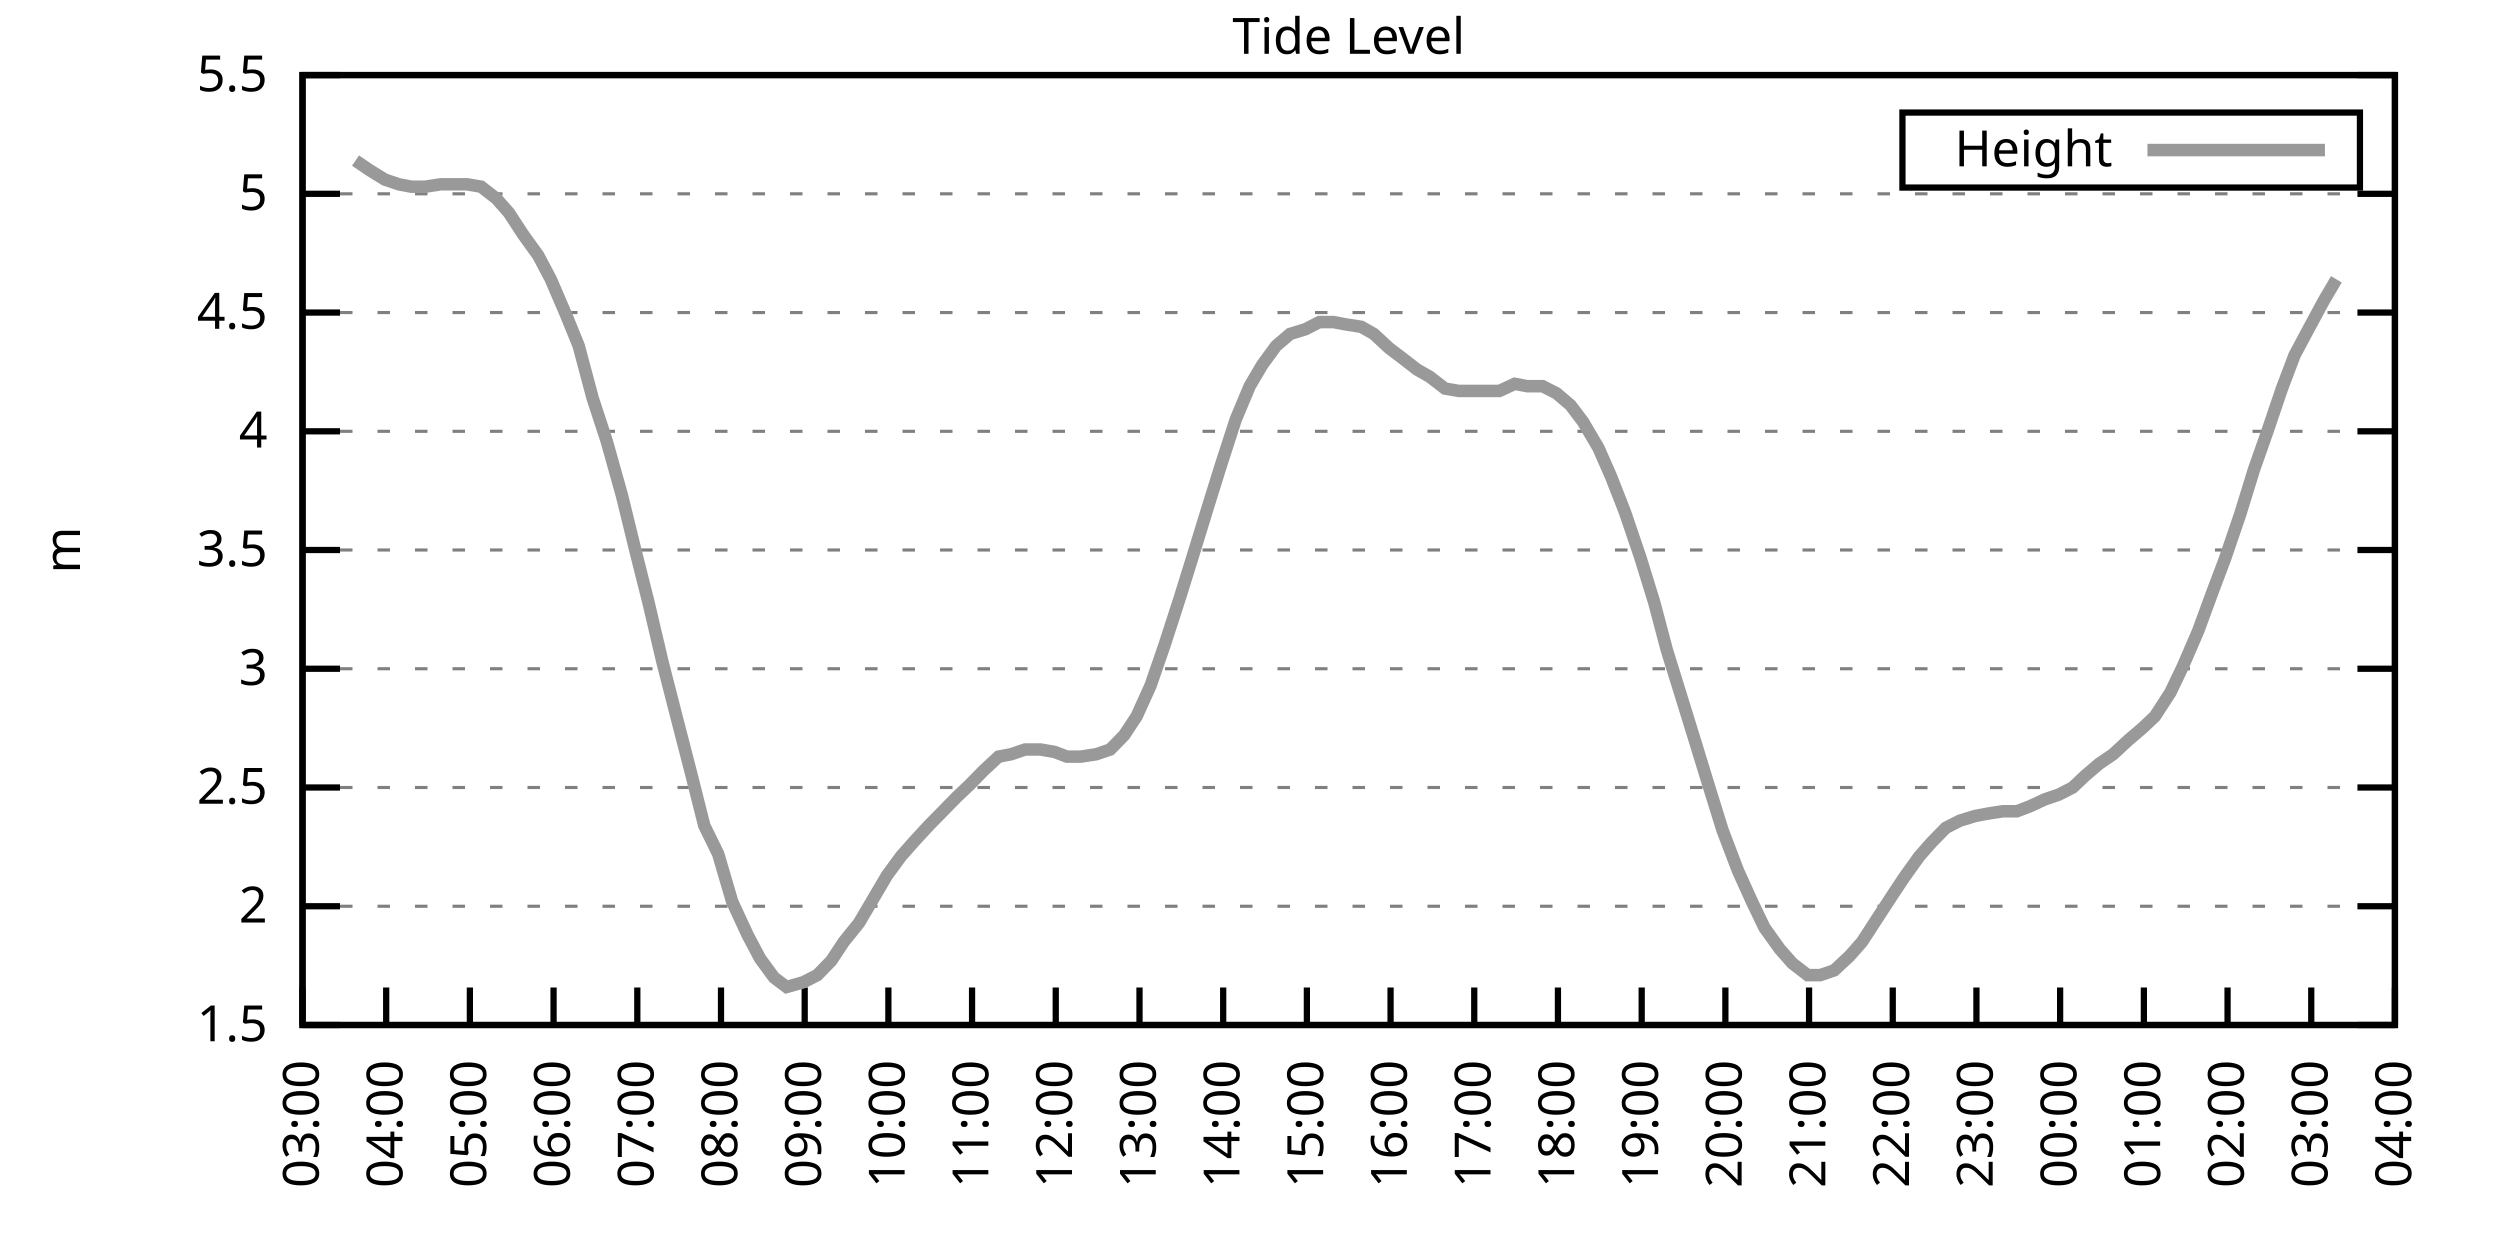
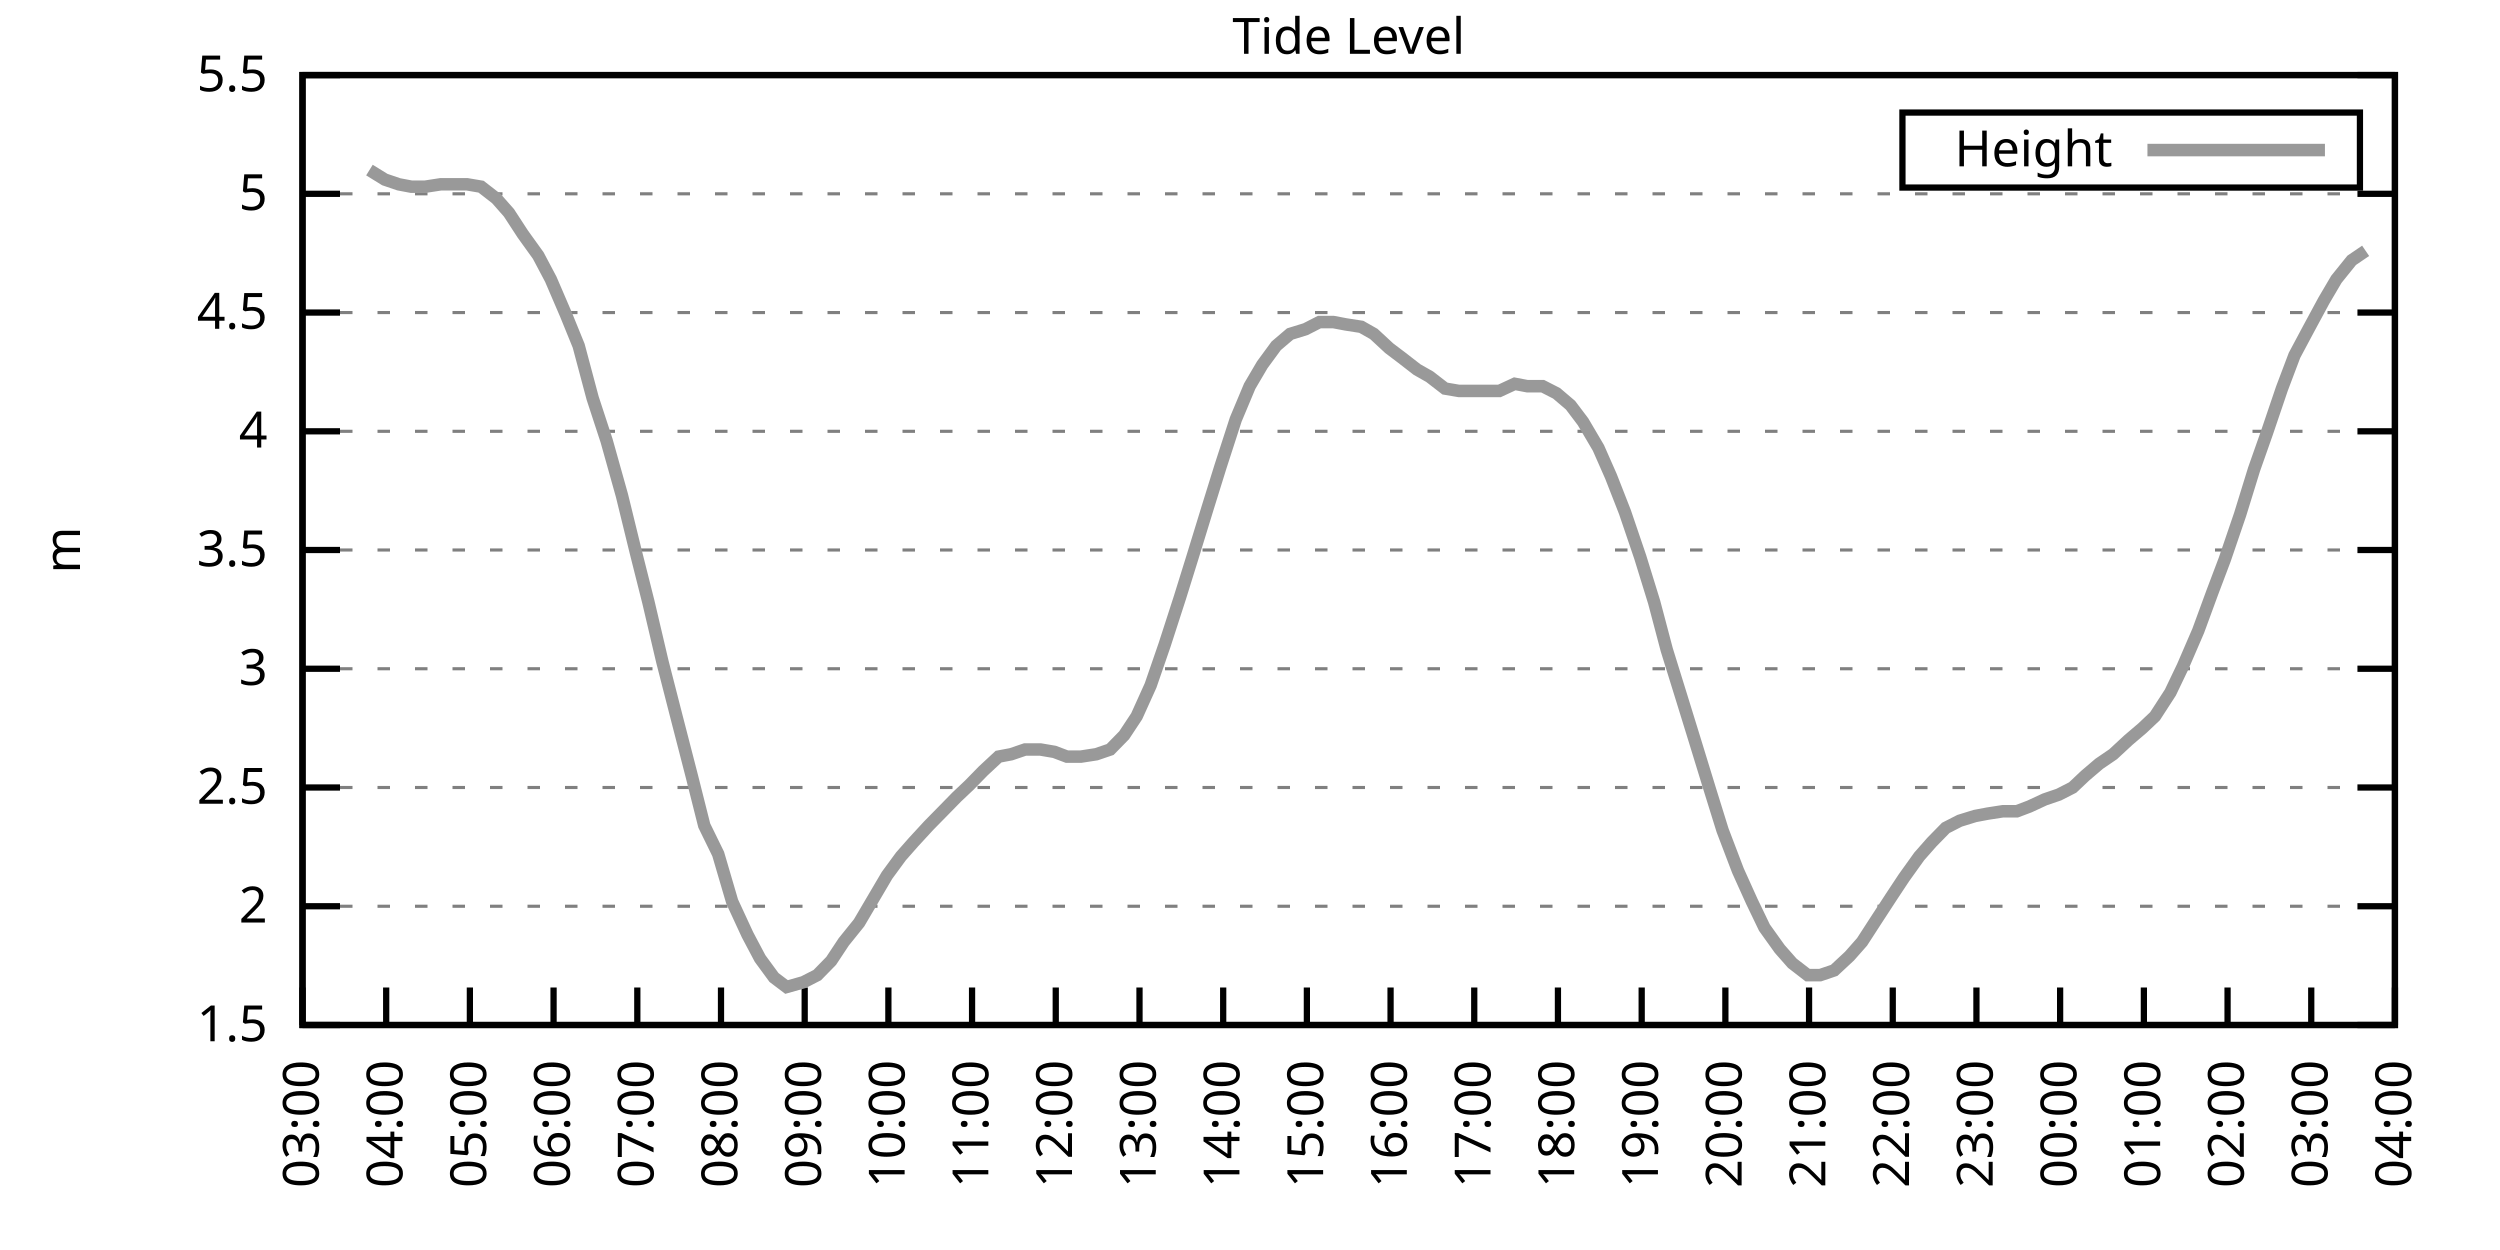
<svg xmlns="http://www.w3.org/2000/svg" xmlns:xlink="http://www.w3.org/1999/xlink" width="400" height="200" viewBox="0 0 400 200">
  <g id="gnuplot_canvas">
    <rect x="0" y="0" width="400" height="200" fill="none" />
    <defs>
      <circle id="gpDot" r="0.5" stroke-width="0.5" stroke="currentColor" />
      <path id="gpPt0" stroke-width="0.333" stroke="currentColor" d="M-1,0 h2 M0,-1 v2" />
      <path id="gpPt1" stroke-width="0.333" stroke="currentColor" d="M-1,-1 L1,1 M1,-1 L-1,1" />
      <path id="gpPt2" stroke-width="0.333" stroke="currentColor" d="M-1,0 L1,0 M0,-1 L0,1 M-1,-1 L1,1 M-1,1 L1,-1" />
      <rect id="gpPt3" stroke-width="0.333" stroke="currentColor" x="-1" y="-1" width="2" height="2" />
      <rect id="gpPt4" stroke-width="0.333" stroke="currentColor" fill="currentColor" x="-1" y="-1" width="2" height="2" />
      <circle id="gpPt5" stroke-width="0.333" stroke="currentColor" cx="0" cy="0" r="1" />
      <use xlink:href="#gpPt5" id="gpPt6" fill="currentColor" stroke="none" />
      <path id="gpPt7" stroke-width="0.333" stroke="currentColor" d="M0,-1.33 L-1.33,0.67 L1.33,0.67 z" />
      <use xlink:href="#gpPt7" id="gpPt8" fill="currentColor" stroke="none" />
      <use xlink:href="#gpPt7" id="gpPt9" stroke="currentColor" transform="rotate(180)" />
      <use xlink:href="#gpPt9" id="gpPt10" fill="currentColor" stroke="none" />
      <use xlink:href="#gpPt3" id="gpPt11" stroke="currentColor" transform="rotate(45)" />
      <use xlink:href="#gpPt11" id="gpPt12" fill="currentColor" stroke="none" />
      <path id="gpPt13" stroke-width="0.333" stroke="currentColor" d="M0,1.330 L1.265,0.411 L0.782,-1.067 L-0.782,-1.076 L-1.265,0.411 z" />
      <use xlink:href="#gpPt13" id="gpPt14" fill="currentColor" stroke="none" />
      <filter id="textbox" filterUnits="objectBoundingBox" x="0" y="0" height="1" width="1">
        <feFlood flood-color="white" flood-opacity="1" result="bgnd" />
        <feComposite in="SourceGraphic" in2="bgnd" operator="atop" />
      </filter>
      <filter id="greybox" filterUnits="objectBoundingBox" x="0" y="0" height="1" width="1">
        <feFlood flood-color="lightgrey" flood-opacity="1" result="grey" />
        <feComposite in="SourceGraphic" in2="grey" operator="atop" />
      </filter>
    </defs>
    <g fill="none" color="white" stroke="currentColor" stroke-width="1.00" stroke-linecap="butt" stroke-linejoin="miter">
</g>
    <g fill="none" color="black" stroke="currentColor" stroke-width="1.00" stroke-linecap="butt" stroke-linejoin="miter">
      <g stroke="none" shape-rendering="crispEdges">
        <polygon fill="rgb(255, 255, 255)" points="48.40,164.00 383.18,164.00 383.18,12.02 48.40,12.02 " />
      </g>
    </g>
    <g fill="none" color="black" stroke="currentColor" stroke-width="1.00" stroke-linecap="butt" stroke-linejoin="miter">
</g>
    <g fill="none" color="black" stroke="black" stroke-width="0.50" stroke-linecap="butt" stroke-linejoin="miter">
</g>
    <g fill="none" color="gray" stroke="currentColor" stroke-width="0.50" stroke-linecap="butt" stroke-linejoin="miter">
      <path stroke="gray" stroke-dasharray="2,4" class="gridline" d="M48.40,164.00 L383.19,164.00  " />
    </g>
    <g fill="none" color="gray" stroke="gray" stroke-width="1.00" stroke-linecap="butt" stroke-linejoin="miter">
</g>
    <g fill="none" color="black" stroke="currentColor" stroke-width="1.00" stroke-linecap="butt" stroke-linejoin="miter">
      <path stroke="black" d="M48.40,164.00 L54.40,164.00 M383.19,164.00 L377.19,164.00  " />
      <g transform="translate(42.80,166.60)" stroke="none" fill="black" font-family="Sans" font-size="8.00" text-anchor="end">
        <text>
          <tspan font-family="Sans"> 1.5</tspan>
        </text>
      </g>
    </g>
    <g fill="none" color="black" stroke="currentColor" stroke-width="1.00" stroke-linecap="butt" stroke-linejoin="miter">
</g>
    <g fill="none" color="black" stroke="black" stroke-width="0.50" stroke-linecap="butt" stroke-linejoin="miter">
</g>
    <g fill="none" color="gray" stroke="currentColor" stroke-width="0.50" stroke-linecap="butt" stroke-linejoin="miter">
      <path stroke="gray" stroke-dasharray="2,4" class="gridline" d="M48.40,145.00 L383.19,145.00  " />
    </g>
    <g fill="none" color="gray" stroke="gray" stroke-width="1.00" stroke-linecap="butt" stroke-linejoin="miter">
</g>
    <g fill="none" color="black" stroke="currentColor" stroke-width="1.00" stroke-linecap="butt" stroke-linejoin="miter">
      <path stroke="black" d="M48.40,145.00 L54.40,145.00 M383.19,145.00 L377.19,145.00  " />
      <g transform="translate(42.80,147.60)" stroke="none" fill="black" font-family="Sans" font-size="8.00" text-anchor="end">
        <text>
          <tspan font-family="Sans"> 2</tspan>
        </text>
      </g>
    </g>
    <g fill="none" color="black" stroke="currentColor" stroke-width="1.00" stroke-linecap="butt" stroke-linejoin="miter">
</g>
    <g fill="none" color="black" stroke="black" stroke-width="0.50" stroke-linecap="butt" stroke-linejoin="miter">
</g>
    <g fill="none" color="gray" stroke="currentColor" stroke-width="0.50" stroke-linecap="butt" stroke-linejoin="miter">
      <path stroke="gray" stroke-dasharray="2,4" class="gridline" d="M48.40,126.00 L383.19,126.00  " />
    </g>
    <g fill="none" color="gray" stroke="gray" stroke-width="1.00" stroke-linecap="butt" stroke-linejoin="miter">
</g>
    <g fill="none" color="black" stroke="currentColor" stroke-width="1.00" stroke-linecap="butt" stroke-linejoin="miter">
      <path stroke="black" d="M48.40,126.00 L54.40,126.00 M383.19,126.00 L377.19,126.00  " />
      <g transform="translate(42.80,128.60)" stroke="none" fill="black" font-family="Sans" font-size="8.00" text-anchor="end">
        <text>
          <tspan font-family="Sans"> 2.5</tspan>
        </text>
      </g>
    </g>
    <g fill="none" color="black" stroke="currentColor" stroke-width="1.00" stroke-linecap="butt" stroke-linejoin="miter">
</g>
    <g fill="none" color="black" stroke="black" stroke-width="0.50" stroke-linecap="butt" stroke-linejoin="miter">
</g>
    <g fill="none" color="gray" stroke="currentColor" stroke-width="0.50" stroke-linecap="butt" stroke-linejoin="miter">
      <path stroke="gray" stroke-dasharray="2,4" class="gridline" d="M48.40,107.00 L383.19,107.00  " />
    </g>
    <g fill="none" color="gray" stroke="gray" stroke-width="1.00" stroke-linecap="butt" stroke-linejoin="miter">
</g>
    <g fill="none" color="black" stroke="currentColor" stroke-width="1.00" stroke-linecap="butt" stroke-linejoin="miter">
      <path stroke="black" d="M48.40,107.00 L54.40,107.00 M383.19,107.00 L377.19,107.00  " />
      <g transform="translate(42.80,109.60)" stroke="none" fill="black" font-family="Sans" font-size="8.00" text-anchor="end">
        <text>
          <tspan font-family="Sans"> 3</tspan>
        </text>
      </g>
    </g>
    <g fill="none" color="black" stroke="currentColor" stroke-width="1.00" stroke-linecap="butt" stroke-linejoin="miter">
</g>
    <g fill="none" color="black" stroke="black" stroke-width="0.50" stroke-linecap="butt" stroke-linejoin="miter">
</g>
    <g fill="none" color="gray" stroke="currentColor" stroke-width="0.50" stroke-linecap="butt" stroke-linejoin="miter">
      <path stroke="gray" stroke-dasharray="2,4" class="gridline" d="M48.40,88.00 L383.19,88.00  " />
    </g>
    <g fill="none" color="gray" stroke="gray" stroke-width="1.00" stroke-linecap="butt" stroke-linejoin="miter">
</g>
    <g fill="none" color="black" stroke="currentColor" stroke-width="1.00" stroke-linecap="butt" stroke-linejoin="miter">
      <path stroke="black" d="M48.40,88.00 L54.40,88.00 M383.19,88.00 L377.19,88.00  " />
      <g transform="translate(42.80,90.60)" stroke="none" fill="black" font-family="Sans" font-size="8.00" text-anchor="end">
        <text>
          <tspan font-family="Sans"> 3.5</tspan>
        </text>
      </g>
    </g>
    <g fill="none" color="black" stroke="currentColor" stroke-width="1.00" stroke-linecap="butt" stroke-linejoin="miter">
</g>
    <g fill="none" color="black" stroke="black" stroke-width="0.50" stroke-linecap="butt" stroke-linejoin="miter">
</g>
    <g fill="none" color="gray" stroke="currentColor" stroke-width="0.50" stroke-linecap="butt" stroke-linejoin="miter">
      <path stroke="gray" stroke-dasharray="2,4" class="gridline" d="M48.40,69.01 L383.19,69.01  " />
    </g>
    <g fill="none" color="gray" stroke="gray" stroke-width="1.00" stroke-linecap="butt" stroke-linejoin="miter">
</g>
    <g fill="none" color="black" stroke="currentColor" stroke-width="1.00" stroke-linecap="butt" stroke-linejoin="miter">
      <path stroke="black" d="M48.40,69.01 L54.40,69.01 M383.19,69.01 L377.19,69.01  " />
      <g transform="translate(42.80,71.61)" stroke="none" fill="black" font-family="Sans" font-size="8.00" text-anchor="end">
        <text>
          <tspan font-family="Sans"> 4</tspan>
        </text>
      </g>
    </g>
    <g fill="none" color="black" stroke="currentColor" stroke-width="1.00" stroke-linecap="butt" stroke-linejoin="miter">
</g>
    <g fill="none" color="black" stroke="black" stroke-width="0.50" stroke-linecap="butt" stroke-linejoin="miter">
</g>
    <g fill="none" color="gray" stroke="currentColor" stroke-width="0.50" stroke-linecap="butt" stroke-linejoin="miter">
      <path stroke="gray" stroke-dasharray="2,4" class="gridline" d="M48.40,50.01 L383.19,50.01  " />
    </g>
    <g fill="none" color="gray" stroke="gray" stroke-width="1.00" stroke-linecap="butt" stroke-linejoin="miter">
</g>
    <g fill="none" color="black" stroke="currentColor" stroke-width="1.00" stroke-linecap="butt" stroke-linejoin="miter">
      <path stroke="black" d="M48.40,50.01 L54.40,50.01 M383.19,50.01 L377.19,50.01  " />
      <g transform="translate(42.80,52.61)" stroke="none" fill="black" font-family="Sans" font-size="8.00" text-anchor="end">
        <text>
          <tspan font-family="Sans"> 4.5</tspan>
        </text>
      </g>
    </g>
    <g fill="none" color="black" stroke="currentColor" stroke-width="1.00" stroke-linecap="butt" stroke-linejoin="miter">
</g>
    <g fill="none" color="black" stroke="black" stroke-width="0.50" stroke-linecap="butt" stroke-linejoin="miter">
</g>
    <g fill="none" color="gray" stroke="currentColor" stroke-width="0.50" stroke-linecap="butt" stroke-linejoin="miter">
      <path stroke="gray" stroke-dasharray="2,4" class="gridline" d="M48.40,31.01 L383.19,31.01  " />
    </g>
    <g fill="none" color="gray" stroke="gray" stroke-width="1.00" stroke-linecap="butt" stroke-linejoin="miter">
</g>
    <g fill="none" color="black" stroke="currentColor" stroke-width="1.00" stroke-linecap="butt" stroke-linejoin="miter">
      <path stroke="black" d="M48.40,31.01 L54.40,31.01 M383.19,31.01 L377.19,31.01  " />
      <g transform="translate(42.80,33.61)" stroke="none" fill="black" font-family="Sans" font-size="8.00" text-anchor="end">
        <text>
          <tspan font-family="Sans"> 5</tspan>
        </text>
      </g>
    </g>
    <g fill="none" color="black" stroke="currentColor" stroke-width="1.00" stroke-linecap="butt" stroke-linejoin="miter">
</g>
    <g fill="none" color="black" stroke="black" stroke-width="0.50" stroke-linecap="butt" stroke-linejoin="miter">
</g>
    <g fill="none" color="gray" stroke="currentColor" stroke-width="0.50" stroke-linecap="butt" stroke-linejoin="miter">
      <path stroke="gray" stroke-dasharray="2,4" class="gridline" d="M48.40,12.01 L383.19,12.01  " />
    </g>
    <g fill="none" color="gray" stroke="gray" stroke-width="1.00" stroke-linecap="butt" stroke-linejoin="miter">
</g>
    <g fill="none" color="black" stroke="currentColor" stroke-width="1.00" stroke-linecap="butt" stroke-linejoin="miter">
      <path stroke="black" d="M48.40,12.01 L54.40,12.01 M383.19,12.01 L377.19,12.01  " />
      <g transform="translate(42.80,14.61)" stroke="none" fill="black" font-family="Sans" font-size="8.00" text-anchor="end">
        <text>
          <tspan font-family="Sans"> 5.5</tspan>
        </text>
      </g>
    </g>
    <g fill="none" color="black" stroke="currentColor" stroke-width="1.00" stroke-linecap="butt" stroke-linejoin="miter">
      <path stroke="black" d="M48.40,164.00 L48.40,158.00  " />
      <g transform="translate(51.00,169.60) rotate(270.00)" stroke="none" fill="black" font-family="Sans" font-size="8.00" text-anchor="end">
        <text>
          <tspan font-family="Sans">03:00</tspan>
        </text>
      </g>
    </g>
    <g fill="none" color="black" stroke="currentColor" stroke-width="1.00" stroke-linecap="butt" stroke-linejoin="miter">
      <path stroke="black" d="M61.79,164.00 L61.79,158.00  " />
      <g transform="translate(64.39,169.60) rotate(270.00)" stroke="none" fill="black" font-family="Sans" font-size="8.00" text-anchor="end">
        <text>
          <tspan font-family="Sans">04:00</tspan>
        </text>
      </g>
    </g>
    <g fill="none" color="black" stroke="currentColor" stroke-width="1.00" stroke-linecap="butt" stroke-linejoin="miter">
      <path stroke="black" d="M75.18,164.00 L75.18,158.00  " />
      <g transform="translate(77.78,169.60) rotate(270.00)" stroke="none" fill="black" font-family="Sans" font-size="8.00" text-anchor="end">
        <text>
          <tspan font-family="Sans">05:00</tspan>
        </text>
      </g>
    </g>
    <g fill="none" color="black" stroke="currentColor" stroke-width="1.00" stroke-linecap="butt" stroke-linejoin="miter">
      <path stroke="black" d="M88.57,164.00 L88.57,158.00  " />
      <g transform="translate(91.17,169.60) rotate(270.00)" stroke="none" fill="black" font-family="Sans" font-size="8.00" text-anchor="end">
        <text>
          <tspan font-family="Sans">06:00</tspan>
        </text>
      </g>
    </g>
    <g fill="none" color="black" stroke="currentColor" stroke-width="1.00" stroke-linecap="butt" stroke-linejoin="miter">
      <path stroke="black" d="M101.97,164.00 L101.97,158.00  " />
      <g transform="translate(104.57,169.60) rotate(270.00)" stroke="none" fill="black" font-family="Sans" font-size="8.00" text-anchor="end">
        <text>
          <tspan font-family="Sans">07:00</tspan>
        </text>
      </g>
    </g>
    <g fill="none" color="black" stroke="currentColor" stroke-width="1.00" stroke-linecap="butt" stroke-linejoin="miter">
      <path stroke="black" d="M115.36,164.00 L115.36,158.00  " />
      <g transform="translate(117.96,169.60) rotate(270.00)" stroke="none" fill="black" font-family="Sans" font-size="8.00" text-anchor="end">
        <text>
          <tspan font-family="Sans">08:00</tspan>
        </text>
      </g>
    </g>
    <g fill="none" color="black" stroke="currentColor" stroke-width="1.00" stroke-linecap="butt" stroke-linejoin="miter">
      <path stroke="black" d="M128.75,164.00 L128.75,158.00  " />
      <g transform="translate(131.35,169.60) rotate(270.00)" stroke="none" fill="black" font-family="Sans" font-size="8.00" text-anchor="end">
        <text>
          <tspan font-family="Sans">09:00</tspan>
        </text>
      </g>
    </g>
    <g fill="none" color="black" stroke="currentColor" stroke-width="1.00" stroke-linecap="butt" stroke-linejoin="miter">
      <path stroke="black" d="M142.14,164.00 L142.14,158.00  " />
      <g transform="translate(144.74,169.60) rotate(270.00)" stroke="none" fill="black" font-family="Sans" font-size="8.00" text-anchor="end">
        <text>
          <tspan font-family="Sans">10:00</tspan>
        </text>
      </g>
    </g>
    <g fill="none" color="black" stroke="currentColor" stroke-width="1.00" stroke-linecap="butt" stroke-linejoin="miter">
      <path stroke="black" d="M155.53,164.00 L155.53,158.00  " />
      <g transform="translate(158.13,169.60) rotate(270.00)" stroke="none" fill="black" font-family="Sans" font-size="8.00" text-anchor="end">
        <text>
          <tspan font-family="Sans">11:00</tspan>
        </text>
      </g>
    </g>
    <g fill="none" color="black" stroke="currentColor" stroke-width="1.00" stroke-linecap="butt" stroke-linejoin="miter">
      <path stroke="black" d="M168.92,164.00 L168.92,158.00  " />
      <g transform="translate(171.52,169.60) rotate(270.00)" stroke="none" fill="black" font-family="Sans" font-size="8.00" text-anchor="end">
        <text>
          <tspan font-family="Sans">12:00</tspan>
        </text>
      </g>
    </g>
    <g fill="none" color="black" stroke="currentColor" stroke-width="1.00" stroke-linecap="butt" stroke-linejoin="miter">
      <path stroke="black" d="M182.32,164.00 L182.32,158.00  " />
      <g transform="translate(184.92,169.60) rotate(270.00)" stroke="none" fill="black" font-family="Sans" font-size="8.00" text-anchor="end">
        <text>
          <tspan font-family="Sans">13:00</tspan>
        </text>
      </g>
    </g>
    <g fill="none" color="black" stroke="currentColor" stroke-width="1.00" stroke-linecap="butt" stroke-linejoin="miter">
      <path stroke="black" d="M195.71,164.00 L195.71,158.00  " />
      <g transform="translate(198.31,169.60) rotate(270.00)" stroke="none" fill="black" font-family="Sans" font-size="8.00" text-anchor="end">
        <text>
          <tspan font-family="Sans">14:00</tspan>
        </text>
      </g>
    </g>
    <g fill="none" color="black" stroke="currentColor" stroke-width="1.00" stroke-linecap="butt" stroke-linejoin="miter">
      <path stroke="black" d="M209.10,164.00 L209.10,158.00  " />
      <g transform="translate(211.70,169.60) rotate(270.00)" stroke="none" fill="black" font-family="Sans" font-size="8.00" text-anchor="end">
        <text>
          <tspan font-family="Sans">15:00</tspan>
        </text>
      </g>
    </g>
    <g fill="none" color="black" stroke="currentColor" stroke-width="1.00" stroke-linecap="butt" stroke-linejoin="miter">
      <path stroke="black" d="M222.49,164.00 L222.49,158.00  " />
      <g transform="translate(225.09,169.60) rotate(270.00)" stroke="none" fill="black" font-family="Sans" font-size="8.00" text-anchor="end">
        <text>
          <tspan font-family="Sans">16:00</tspan>
        </text>
      </g>
    </g>
    <g fill="none" color="black" stroke="currentColor" stroke-width="1.00" stroke-linecap="butt" stroke-linejoin="miter">
      <path stroke="black" d="M235.88,164.00 L235.88,158.00  " />
      <g transform="translate(238.48,169.60) rotate(270.00)" stroke="none" fill="black" font-family="Sans" font-size="8.00" text-anchor="end">
        <text>
          <tspan font-family="Sans">17:00</tspan>
        </text>
      </g>
    </g>
    <g fill="none" color="black" stroke="currentColor" stroke-width="1.00" stroke-linecap="butt" stroke-linejoin="miter">
      <path stroke="black" d="M249.27,164.00 L249.27,158.00  " />
      <g transform="translate(251.87,169.60) rotate(270.00)" stroke="none" fill="black" font-family="Sans" font-size="8.00" text-anchor="end">
        <text>
          <tspan font-family="Sans">18:00</tspan>
        </text>
      </g>
    </g>
    <g fill="none" color="black" stroke="currentColor" stroke-width="1.00" stroke-linecap="butt" stroke-linejoin="miter">
      <path stroke="black" d="M262.67,164.00 L262.67,158.00  " />
      <g transform="translate(265.27,169.60) rotate(270.00)" stroke="none" fill="black" font-family="Sans" font-size="8.00" text-anchor="end">
        <text>
          <tspan font-family="Sans">19:00</tspan>
        </text>
      </g>
    </g>
    <g fill="none" color="black" stroke="currentColor" stroke-width="1.00" stroke-linecap="butt" stroke-linejoin="miter">
      <path stroke="black" d="M276.06,164.00 L276.06,158.00  " />
      <g transform="translate(278.66,169.60) rotate(270.00)" stroke="none" fill="black" font-family="Sans" font-size="8.00" text-anchor="end">
        <text>
          <tspan font-family="Sans">20:00</tspan>
        </text>
      </g>
    </g>
    <g fill="none" color="black" stroke="currentColor" stroke-width="1.00" stroke-linecap="butt" stroke-linejoin="miter">
      <path stroke="black" d="M289.45,164.00 L289.45,158.00  " />
      <g transform="translate(292.05,169.60) rotate(270.00)" stroke="none" fill="black" font-family="Sans" font-size="8.00" text-anchor="end">
        <text>
          <tspan font-family="Sans">21:00</tspan>
        </text>
      </g>
    </g>
    <g fill="none" color="black" stroke="currentColor" stroke-width="1.00" stroke-linecap="butt" stroke-linejoin="miter">
      <path stroke="black" d="M302.84,164.00 L302.84,158.00  " />
      <g transform="translate(305.44,169.60) rotate(270.00)" stroke="none" fill="black" font-family="Sans" font-size="8.00" text-anchor="end">
        <text>
          <tspan font-family="Sans">22:00</tspan>
        </text>
      </g>
    </g>
    <g fill="none" color="black" stroke="currentColor" stroke-width="1.00" stroke-linecap="butt" stroke-linejoin="miter">
      <path stroke="black" d="M316.23,164.00 L316.23,158.00  " />
      <g transform="translate(318.83,169.60) rotate(270.00)" stroke="none" fill="black" font-family="Sans" font-size="8.00" text-anchor="end">
        <text>
          <tspan font-family="Sans">23:00</tspan>
        </text>
      </g>
    </g>
    <g fill="none" color="black" stroke="currentColor" stroke-width="1.00" stroke-linecap="butt" stroke-linejoin="miter">
      <path stroke="black" d="M329.62,164.00 L329.62,158.00  " />
      <g transform="translate(332.22,169.60) rotate(270.00)" stroke="none" fill="black" font-family="Sans" font-size="8.00" text-anchor="end">
        <text>
          <tspan font-family="Sans">00:00</tspan>
        </text>
      </g>
    </g>
    <g fill="none" color="black" stroke="currentColor" stroke-width="1.00" stroke-linecap="butt" stroke-linejoin="miter">
      <path stroke="black" d="M343.02,164.00 L343.02,158.00  " />
      <g transform="translate(345.62,169.60) rotate(270.00)" stroke="none" fill="black" font-family="Sans" font-size="8.00" text-anchor="end">
        <text>
          <tspan font-family="Sans">01:00</tspan>
        </text>
      </g>
    </g>
    <g fill="none" color="black" stroke="currentColor" stroke-width="1.00" stroke-linecap="butt" stroke-linejoin="miter">
      <path stroke="black" d="M356.41,164.00 L356.41,158.00  " />
      <g transform="translate(359.01,169.60) rotate(270.00)" stroke="none" fill="black" font-family="Sans" font-size="8.00" text-anchor="end">
        <text>
          <tspan font-family="Sans">02:00</tspan>
        </text>
      </g>
    </g>
    <g fill="none" color="black" stroke="currentColor" stroke-width="1.00" stroke-linecap="butt" stroke-linejoin="miter">
      <path stroke="black" d="M369.80,164.00 L369.80,158.00  " />
      <g transform="translate(372.40,169.60) rotate(270.00)" stroke="none" fill="black" font-family="Sans" font-size="8.00" text-anchor="end">
        <text>
          <tspan font-family="Sans">03:00</tspan>
        </text>
      </g>
    </g>
    <g fill="none" color="black" stroke="currentColor" stroke-width="1.00" stroke-linecap="butt" stroke-linejoin="miter">
      <path stroke="black" d="M383.19,164.00 L383.19,158.00  " />
      <g transform="translate(385.79,169.60) rotate(270.00)" stroke="none" fill="black" font-family="Sans" font-size="8.00" text-anchor="end">
        <text>
          <tspan font-family="Sans">04:00</tspan>
        </text>
      </g>
    </g>
    <g fill="none" color="black" stroke="currentColor" stroke-width="1.00" stroke-linecap="butt" stroke-linejoin="miter">
</g>
    <g fill="none" color="black" stroke="currentColor" stroke-width="1.00" stroke-linecap="butt" stroke-linejoin="miter">
      <path stroke="black" d="M48.40,12.01 L48.40,164.00 L383.19,164.00 L383.19,12.01 L48.40,12.01 Z  " />
    </g>
    <g fill="none" color="black" stroke="currentColor" stroke-width="1.00" stroke-linecap="butt" stroke-linejoin="miter">
</g>
    <g fill="none" color="black" stroke="currentColor" stroke-width="1.00" stroke-linecap="butt" stroke-linejoin="miter">
      <path stroke="black" d="M304.39,30.01 L304.39,18.01 L377.59,18.01 L377.59,30.01 L304.39,30.01 Z  " />
    </g>
    <g id="Tide_level_plot_1">
      <g fill="none" color="white" stroke="black" stroke-width="2.00" stroke-linecap="butt" stroke-linejoin="miter">
</g>
      <g fill="none" color="black" stroke="currentColor" stroke-width="2.00" stroke-linecap="butt" stroke-linejoin="miter">
        <g transform="translate(337.99,26.61)" stroke="none" fill="black" font-family="Sans" font-size="8.00" text-anchor="end">
          <text>
            <tspan font-family="Sans">Height</tspan>
          </text>
        </g>
      </g>
      <g fill="none" color="black" stroke="currentColor" stroke-width="2.00" stroke-linecap="butt" stroke-linejoin="miter">
-         <path stroke="rgb(153, 153, 153)" d="M343.59,24.01 L371.99,24.01 M56.88,25.69 L59.11,27.21 L61.57,28.73 L63.80,29.49 L65.81,29.87 L68.04,29.87   L70.50,29.49 L72.73,29.49 L74.74,29.49 L76.97,29.87 L79.42,31.77 L81.43,34.05 L83.66,37.47 L86.12,40.89   L88.13,44.69 L90.58,50.39 L92.59,55.33 L94.82,63.69 L97.06,70.53 L99.51,79.27 L101.74,88.38 L103.75,96.36   L105.98,105.86 L108.22,114.60 L110.67,124.10 L112.68,132.08 L114.91,136.64 L117.14,144.24 L119.60,149.56 L121.61,153.36   L123.84,156.40 L125.85,157.92 L128.53,157.16 L130.76,156.02 L132.99,153.74 L135.00,150.70 L137.45,147.66 L139.46,144.24   L141.92,140.06 L144.15,137.02 L146.16,134.74 L148.61,132.08 L150.85,129.80 L153.08,127.52 L155.09,125.62 L157.32,123.34   L159.77,121.06 L161.78,120.68 L164.01,119.92 L166.47,119.92 L168.70,120.30 L170.71,121.06 L172.94,121.06 L175.40,120.68   L177.63,119.92 L179.86,117.64 L181.87,114.60 L184.10,109.66 L186.33,103.20 L188.79,95.60 L190.80,89.14 L193.25,81.17   L195.26,74.71 L197.72,67.11 L199.95,61.79 L201.96,58.37 L204.19,55.33 L206.42,53.43 L208.88,52.67 L211.11,51.53   L213.34,51.53 L215.35,51.91 L217.80,52.29 L219.81,53.43 L222.27,55.71 L224.28,57.23 L226.73,59.13 L228.74,60.27   L231.20,62.17 L233.43,62.55 L235.44,62.55 L237.89,62.55 L239.90,62.55 L242.36,61.41 L244.36,61.79 L246.82,61.79   L249.05,62.93 L251.28,64.83 L253.29,67.49 L255.75,71.67 L257.76,76.23 L259.99,81.93 L262.44,89.14 L264.67,96.36   L266.68,103.96 L268.92,111.18 L271.15,118.40 L273.60,126.38 L275.61,132.84 L278.07,139.30 L280.30,144.24 L282.31,148.42   L284.76,151.84 L286.77,154.12 L289.23,156.02 L291.23,156.02 L293.47,155.26 L295.92,152.98 L297.93,150.70 L300.39,146.90   L302.62,143.48 L304.63,140.44 L307.08,137.02 L309.09,134.74 L311.32,132.46 L313.55,131.32 L316.01,130.56 L318.02,130.18   L320.47,129.80 L322.70,129.80 L324.71,129.04 L327.17,127.90 L329.40,127.14 L331.63,126.00 L333.64,124.10 L335.87,122.20   L338.10,120.68 L340.56,118.40 L342.79,116.50 L344.80,114.60 L347.26,110.80 L349.26,106.62 L351.72,100.92 L353.95,94.84   L355.96,89.52 L358.42,82.31 L360.65,75.09 L362.66,69.39 L365.11,62.17 L367.12,56.85 L369.35,52.67 L371.81,48.11   L373.82,44.69  " />
+         <path stroke="rgb(153, 153, 153)" d="M343.59,24.01 L371.99,24.01 M59.11,27.21 L61.57,28.73 L63.80,29.49 L65.81,29.87 L68.04,29.87 L70.50,29.49   L72.73,29.49 L74.74,29.49 L76.97,29.87 L79.42,31.77 L81.43,34.05 L83.66,37.47 L86.12,40.89 L88.13,44.69   L90.58,50.39 L92.59,55.33 L94.82,63.69 L97.06,70.53 L99.51,79.27 L101.74,88.38 L103.75,96.36 L105.98,105.86   L108.22,114.60 L110.67,124.10 L112.68,132.08 L114.91,136.64 L117.14,144.24 L119.60,149.56 L121.61,153.36 L123.84,156.40   L125.85,157.92 L128.53,157.16 L130.76,156.02 L132.99,153.74 L135.00,150.70 L137.45,147.66 L139.46,144.24 L141.92,140.06   L144.15,137.02 L146.16,134.74 L148.61,132.08 L150.85,129.80 L153.08,127.52 L155.09,125.62 L157.32,123.34 L159.77,121.06   L161.78,120.68 L164.01,119.92 L166.47,119.92 L168.70,120.30 L170.71,121.06 L172.94,121.06 L175.40,120.68 L177.63,119.92   L179.86,117.64 L181.87,114.60 L184.10,109.66 L186.33,103.20 L188.79,95.60 L190.80,89.14 L193.25,81.17 L195.26,74.71   L197.72,67.11 L199.95,61.79 L201.96,58.37 L204.19,55.33 L206.42,53.43 L208.88,52.67 L211.11,51.53 L213.34,51.53   L215.35,51.91 L217.80,52.29 L219.81,53.43 L222.27,55.71 L224.28,57.23 L226.73,59.13 L228.74,60.27 L231.20,62.17   L233.43,62.55 L235.44,62.55 L237.89,62.55 L239.90,62.55 L242.36,61.41 L244.36,61.79 L246.82,61.79 L249.05,62.93   L251.28,64.83 L253.29,67.49 L255.75,71.67 L257.76,76.23 L259.99,81.93 L262.44,89.14 L264.67,96.36 L266.68,103.96   L268.92,111.18 L271.15,118.40 L273.60,126.38 L275.61,132.84 L278.07,139.30 L280.30,144.24 L282.31,148.42 L284.76,151.84   L286.77,154.12 L289.23,156.02 L291.23,156.02 L293.47,155.26 L295.92,152.98 L297.93,150.70 L300.39,146.90 L302.62,143.48   L304.63,140.44 L307.08,137.02 L309.09,134.74 L311.32,132.46 L313.55,131.32 L316.01,130.56 L318.02,130.18 L320.47,129.80   L322.70,129.80 L324.71,129.04 L327.17,127.90 L329.40,127.14 L331.63,126.00 L333.64,124.10 L335.87,122.20 L338.10,120.68   L340.56,118.40 L342.79,116.50 L344.80,114.60 L347.26,110.80 L349.26,106.62 L351.72,100.92 L353.95,94.84 L355.96,89.52   L358.42,82.31 L360.65,75.09 L362.66,69.39 L365.11,62.17 L367.12,56.85 L369.35,52.67 L371.81,48.11 L373.82,44.69   L376.27,41.65 L378.50,40.13  " />
      </g>
    </g>
    <g fill="none" color="black" stroke="currentColor" stroke-width="2.00" stroke-linecap="butt" stroke-linejoin="miter">
</g>
    <g fill="none" color="black" stroke="black" stroke-width="1.00" stroke-linecap="butt" stroke-linejoin="miter">
</g>
    <g fill="none" color="black" stroke="currentColor" stroke-width="1.00" stroke-linecap="butt" stroke-linejoin="miter">
      <path stroke="black" d="M48.40,12.01 L48.40,164.00 L383.19,164.00 L383.19,12.01 L48.40,12.01 Z  " />
      <g transform="translate(12.80,88.01) rotate(270.00)" stroke="none" fill="black" font-family="Sans" font-size="8.00" text-anchor="middle">
        <text>
          <tspan font-family="Sans">m</tspan>
        </text>
      </g>
    </g>
    <g fill="none" color="black" stroke="currentColor" stroke-width="1.00" stroke-linecap="butt" stroke-linejoin="miter">
</g>
    <g fill="none" color="black" stroke="currentColor" stroke-width="1.00" stroke-linecap="butt" stroke-linejoin="miter">
      <g transform="translate(215.79,8.61)" stroke="none" fill="black" font-family="Sans" font-size="8.00" text-anchor="middle">
        <text>
          <tspan font-family="Sans">Tide Level</tspan>
        </text>
      </g>
    </g>
    <g fill="none" color="black" stroke="currentColor" stroke-width="1.00" stroke-linecap="butt" stroke-linejoin="miter">
</g>
  </g>
</svg>
